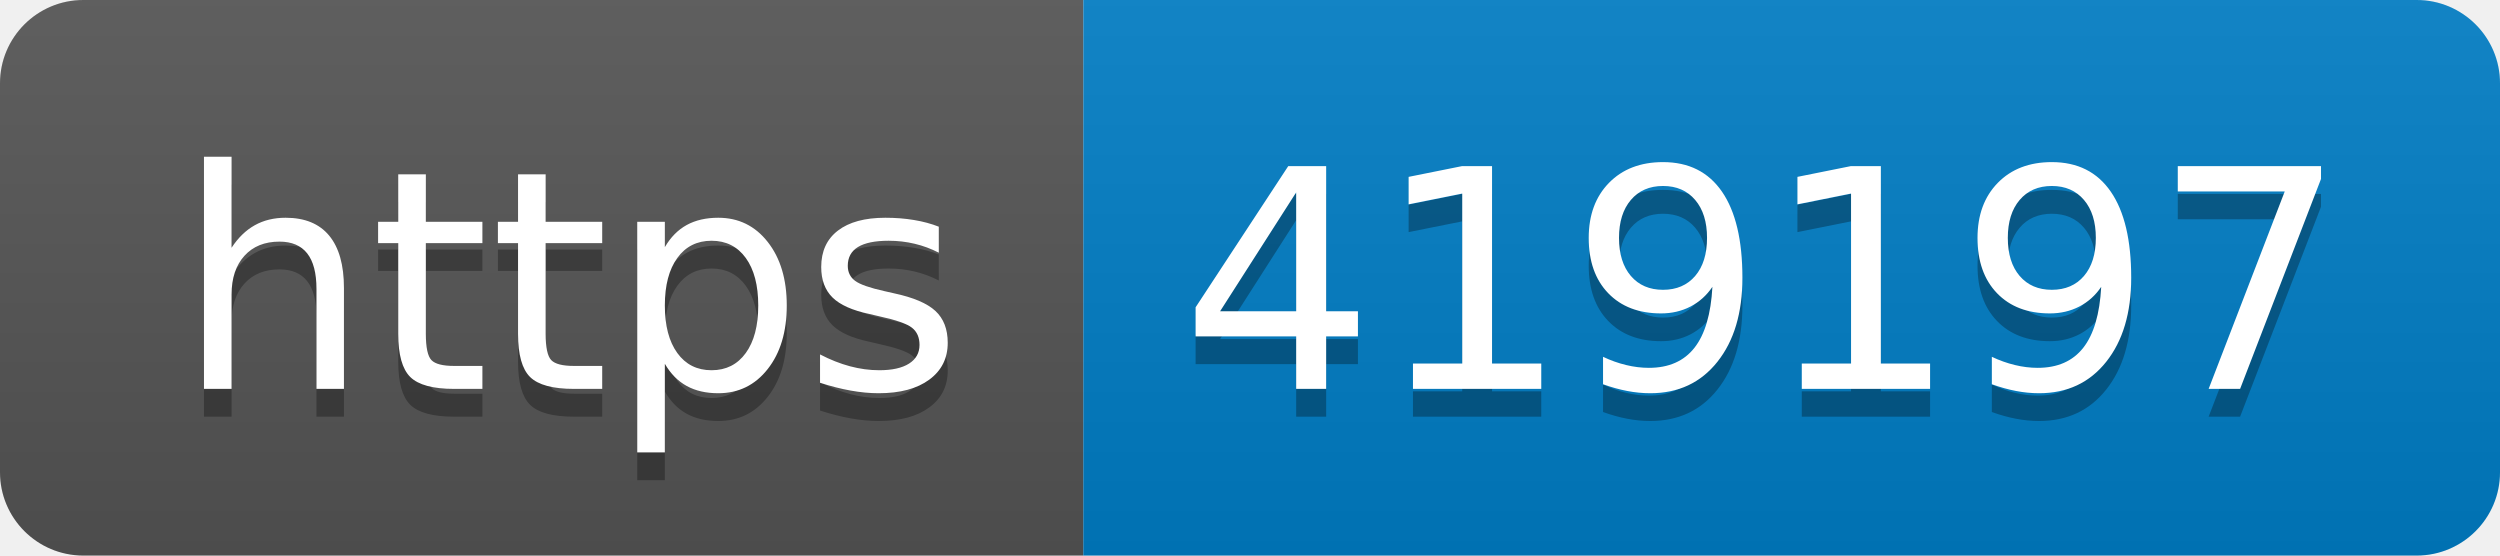
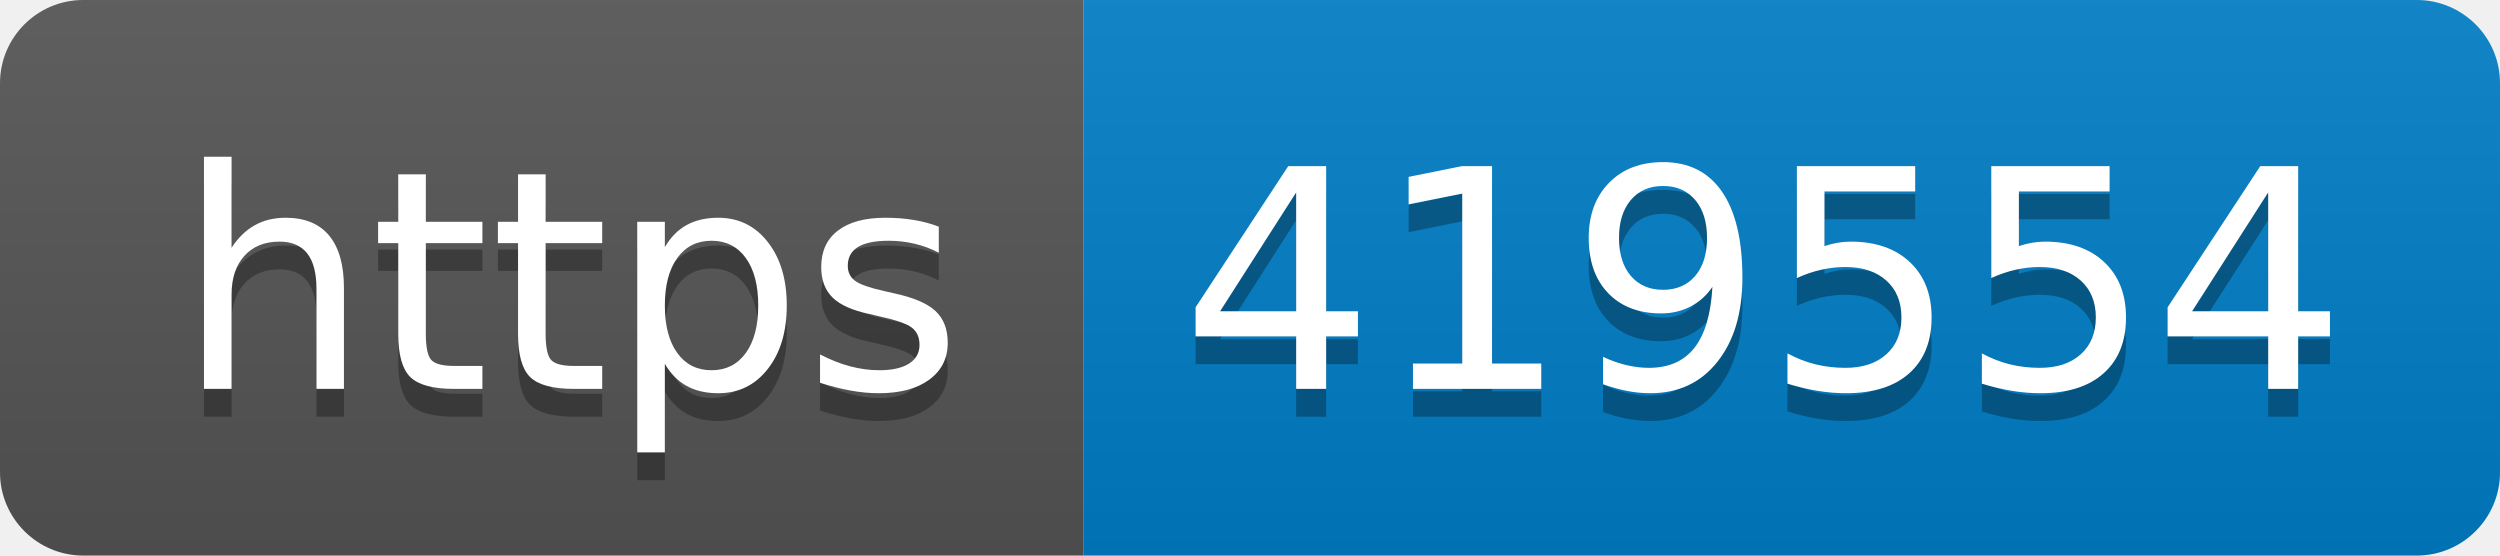
- <svg xmlns="http://www.w3.org/2000/svg" width="90" height="20" role="img" aria-label="https: 419197">
+ <svg xmlns="http://www.w3.org/2000/svg" width="90" height="20" role="img" aria-label="https: 419554">
  <linearGradient id="s" x2="0" y2="100%">
    <stop offset="0" stop-color="#bbb" stop-opacity=".1" />
    <stop offset="1" stop-opacity=".1" />
  </linearGradient>
  <clipPath id="r">
    <rect width="90" height="20" rx="3" fill="#fff" />
  </clipPath>
  <g clip-path="url(#r)">
    <rect width="39" height="20" fill="#555" />
    <rect x="39" width="51" height="20" fill="#007ec6" />
    <rect width="90" height="20" fill="url(#s)" />
  </g>
  <g fill="#fff" text-anchor="middle" font-family="Verdana,Geneva,DejaVu Sans,sans-serif" text-rendering="geometricPrecision" font-size="110">
    <text aria-hidden="true" x="205" y="150" fill="#010101" fill-opacity=".3" transform="scale(.1)" textLength="290">https</text>
    <text x="205" y="140" transform="scale(.1)" fill="#fff" textLength="290">https</text>
-     <text aria-hidden="true" x="635" y="150" fill="#010101" fill-opacity=".3" transform="scale(.1)" textLength="410">419197</text>
-     <text x="635" y="140" transform="scale(.1)" fill="#fff" textLength="410">419197</text>
+     <text aria-hidden="true" x="635" y="150" fill="#010101" fill-opacity=".3" transform="scale(.1)" textLength="410">419554</text>
+     <text x="635" y="140" transform="scale(.1)" fill="#fff" textLength="410">419554</text>
  </g>
</svg>
